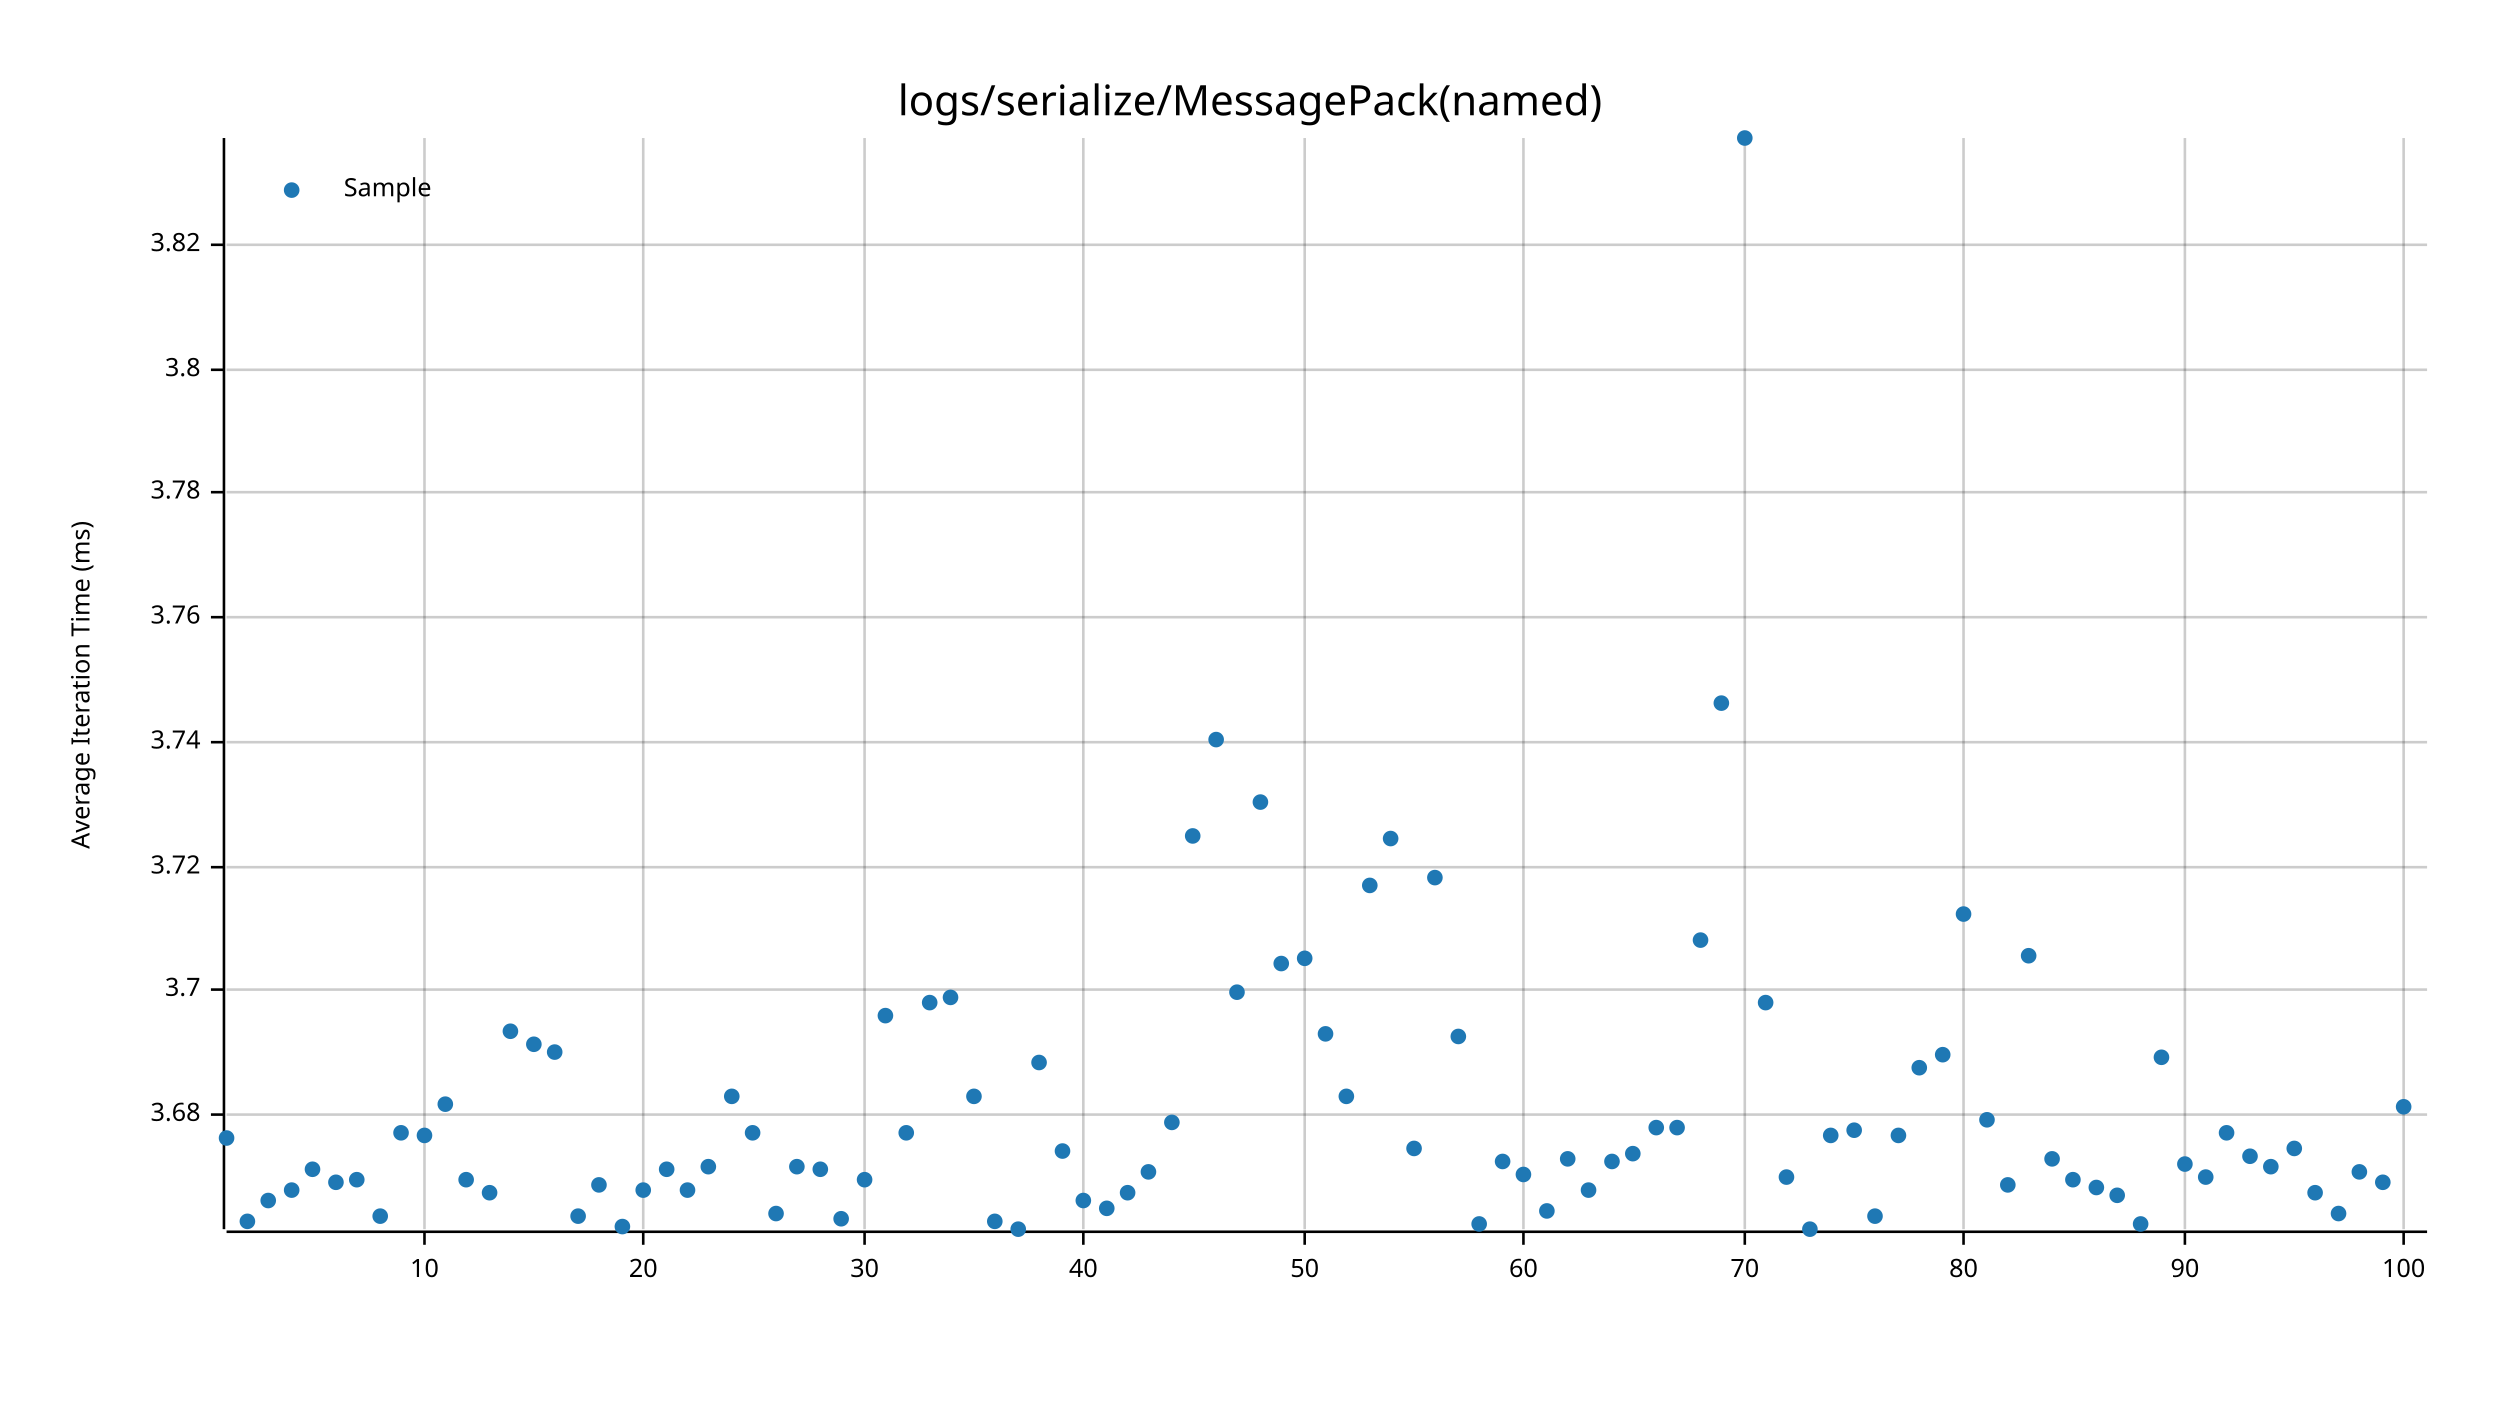
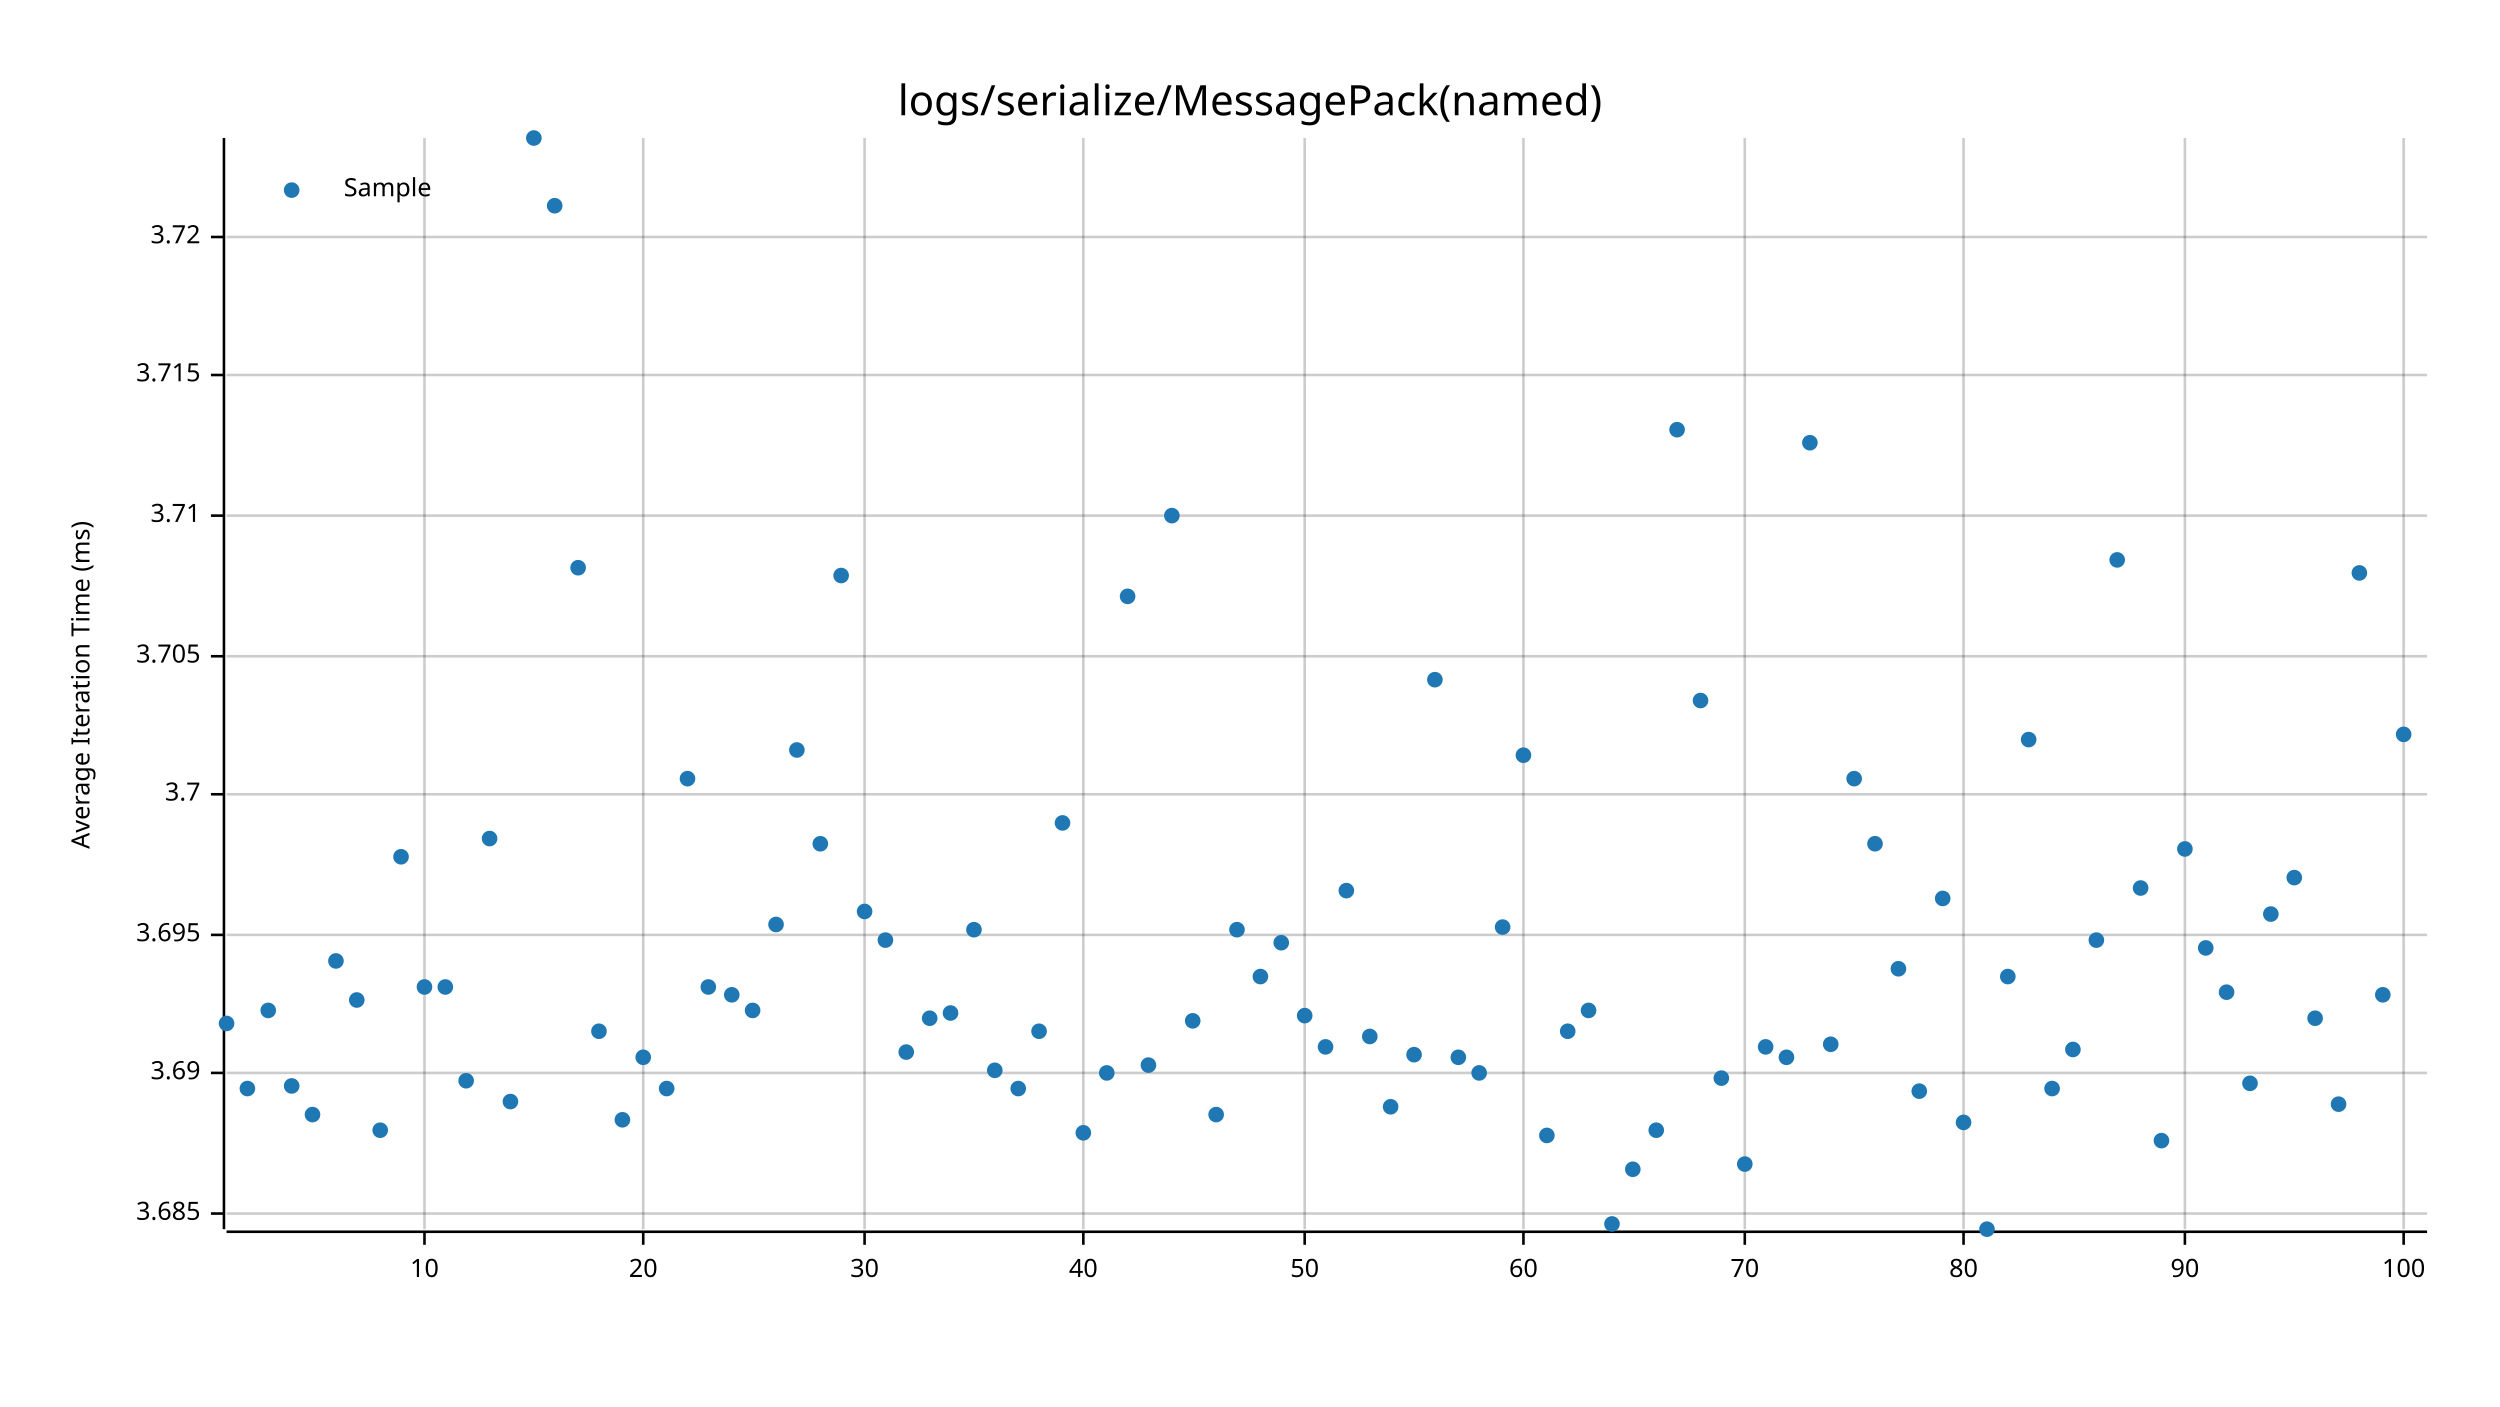
<svg xmlns="http://www.w3.org/2000/svg" style="background-color:#EEE;" width="960" height="540" viewBox="0 0 960 540">
  <text x="480" y="32" dy="0.76em" text-anchor="middle" font-family="sans-serif" font-size="16.129" opacity="1" fill="#000000">
logs/serialize/MessagePack(named)
</text>
  <text x="27" y="263" dy="0.76em" text-anchor="middle" font-family="sans-serif" font-size="9.677" opacity="1" fill="#000000" transform="rotate(270, 27, 263)">
Average Iteration Time (ms)
</text>
  <line opacity="0.2" stroke="#000000" stroke-width="1" x1="163" y1="472" x2="163" y2="53" />
  <line opacity="0.2" stroke="#000000" stroke-width="1" x1="247" y1="472" x2="247" y2="53" />
  <line opacity="0.2" stroke="#000000" stroke-width="1" x1="332" y1="472" x2="332" y2="53" />
  <line opacity="0.2" stroke="#000000" stroke-width="1" x1="416" y1="472" x2="416" y2="53" />
  <line opacity="0.2" stroke="#000000" stroke-width="1" x1="501" y1="472" x2="501" y2="53" />
  <line opacity="0.2" stroke="#000000" stroke-width="1" x1="585" y1="472" x2="585" y2="53" />
  <line opacity="0.2" stroke="#000000" stroke-width="1" x1="670" y1="472" x2="670" y2="53" />
  <line opacity="0.2" stroke="#000000" stroke-width="1" x1="754" y1="472" x2="754" y2="53" />
  <line opacity="0.2" stroke="#000000" stroke-width="1" x1="839" y1="472" x2="839" y2="53" />
  <line opacity="0.2" stroke="#000000" stroke-width="1" x1="923" y1="472" x2="923" y2="53" />
-   <line opacity="0.2" stroke="#000000" stroke-width="1" x1="87" y1="428" x2="932" y2="428" />
-   <line opacity="0.2" stroke="#000000" stroke-width="1" x1="87" y1="380" x2="932" y2="380" />
-   <line opacity="0.2" stroke="#000000" stroke-width="1" x1="87" y1="333" x2="932" y2="333" />
-   <line opacity="0.2" stroke="#000000" stroke-width="1" x1="87" y1="285" x2="932" y2="285" />
-   <line opacity="0.2" stroke="#000000" stroke-width="1" x1="87" y1="237" x2="932" y2="237" />
-   <line opacity="0.2" stroke="#000000" stroke-width="1" x1="87" y1="189" x2="932" y2="189" />
-   <line opacity="0.2" stroke="#000000" stroke-width="1" x1="87" y1="142" x2="932" y2="142" />
-   <line opacity="0.2" stroke="#000000" stroke-width="1" x1="87" y1="94" x2="932" y2="94" />
+   <line opacity="0.2" stroke="#000000" stroke-width="1" x1="87" y1="466" x2="932" y2="466" />
+   <line opacity="0.2" stroke="#000000" stroke-width="1" x1="87" y1="412" x2="932" y2="412" />
+   <line opacity="0.2" stroke="#000000" stroke-width="1" x1="87" y1="359" x2="932" y2="359" />
+   <line opacity="0.2" stroke="#000000" stroke-width="1" x1="87" y1="305" x2="932" y2="305" />
+   <line opacity="0.2" stroke="#000000" stroke-width="1" x1="87" y1="252" x2="932" y2="252" />
+   <line opacity="0.2" stroke="#000000" stroke-width="1" x1="87" y1="198" x2="932" y2="198" />
+   <line opacity="0.2" stroke="#000000" stroke-width="1" x1="87" y1="144" x2="932" y2="144" />
+   <line opacity="0.2" stroke="#000000" stroke-width="1" x1="87" y1="91" x2="932" y2="91" />
  <polyline fill="none" opacity="1" stroke="#000000" stroke-width="1" points="86,53 86,472 " />
-   <text x="77" y="428" dy="0.5ex" text-anchor="end" font-family="sans-serif" font-size="9.677" opacity="1" fill="#000000">
- 3.68
- </text>
-   <polyline fill="none" opacity="1" stroke="#000000" stroke-width="1" points="81,428 86,428 " />
-   <text x="77" y="380" dy="0.5ex" text-anchor="end" font-family="sans-serif" font-size="9.677" opacity="1" fill="#000000">
+   <text x="77" y="466" dy="0.5ex" text-anchor="end" font-family="sans-serif" font-size="9.677" opacity="1" fill="#000000">
+ 3.685
+ </text>
+   <polyline fill="none" opacity="1" stroke="#000000" stroke-width="1" points="81,466 86,466 " />
+   <text x="77" y="412" dy="0.5ex" text-anchor="end" font-family="sans-serif" font-size="9.677" opacity="1" fill="#000000">
+ 3.69
+ </text>
+   <polyline fill="none" opacity="1" stroke="#000000" stroke-width="1" points="81,412 86,412 " />
+   <text x="77" y="359" dy="0.5ex" text-anchor="end" font-family="sans-serif" font-size="9.677" opacity="1" fill="#000000">
+ 3.695
+ </text>
+   <polyline fill="none" opacity="1" stroke="#000000" stroke-width="1" points="81,359 86,359 " />
+   <text x="77" y="305" dy="0.5ex" text-anchor="end" font-family="sans-serif" font-size="9.677" opacity="1" fill="#000000">
3.7
</text>
-   <polyline fill="none" opacity="1" stroke="#000000" stroke-width="1" points="81,380 86,380 " />
-   <text x="77" y="333" dy="0.5ex" text-anchor="end" font-family="sans-serif" font-size="9.677" opacity="1" fill="#000000">
+   <polyline fill="none" opacity="1" stroke="#000000" stroke-width="1" points="81,305 86,305 " />
+   <text x="77" y="252" dy="0.5ex" text-anchor="end" font-family="sans-serif" font-size="9.677" opacity="1" fill="#000000">
+ 3.705
+ </text>
+   <polyline fill="none" opacity="1" stroke="#000000" stroke-width="1" points="81,252 86,252 " />
+   <text x="77" y="198" dy="0.5ex" text-anchor="end" font-family="sans-serif" font-size="9.677" opacity="1" fill="#000000">
+ 3.71
+ </text>
+   <polyline fill="none" opacity="1" stroke="#000000" stroke-width="1" points="81,198 86,198 " />
+   <text x="77" y="144" dy="0.5ex" text-anchor="end" font-family="sans-serif" font-size="9.677" opacity="1" fill="#000000">
+ 3.715
+ </text>
+   <polyline fill="none" opacity="1" stroke="#000000" stroke-width="1" points="81,144 86,144 " />
+   <text x="77" y="91" dy="0.5ex" text-anchor="end" font-family="sans-serif" font-size="9.677" opacity="1" fill="#000000">
3.72
</text>
-   <polyline fill="none" opacity="1" stroke="#000000" stroke-width="1" points="81,333 86,333 " />
-   <text x="77" y="285" dy="0.5ex" text-anchor="end" font-family="sans-serif" font-size="9.677" opacity="1" fill="#000000">
- 3.74
- </text>
-   <polyline fill="none" opacity="1" stroke="#000000" stroke-width="1" points="81,285 86,285 " />
-   <text x="77" y="237" dy="0.5ex" text-anchor="end" font-family="sans-serif" font-size="9.677" opacity="1" fill="#000000">
- 3.76
- </text>
-   <polyline fill="none" opacity="1" stroke="#000000" stroke-width="1" points="81,237 86,237 " />
-   <text x="77" y="189" dy="0.5ex" text-anchor="end" font-family="sans-serif" font-size="9.677" opacity="1" fill="#000000">
- 3.78
- </text>
-   <polyline fill="none" opacity="1" stroke="#000000" stroke-width="1" points="81,189 86,189 " />
-   <text x="77" y="142" dy="0.5ex" text-anchor="end" font-family="sans-serif" font-size="9.677" opacity="1" fill="#000000">
- 3.8
- </text>
-   <polyline fill="none" opacity="1" stroke="#000000" stroke-width="1" points="81,142 86,142 " />
-   <text x="77" y="94" dy="0.5ex" text-anchor="end" font-family="sans-serif" font-size="9.677" opacity="1" fill="#000000">
- 3.82
- </text>
-   <polyline fill="none" opacity="1" stroke="#000000" stroke-width="1" points="81,94 86,94 " />
+   <polyline fill="none" opacity="1" stroke="#000000" stroke-width="1" points="81,91 86,91 " />
  <polyline fill="none" opacity="1" stroke="#000000" stroke-width="1" points="87,473 932,473 " />
  <text x="163" y="483" dy="0.76em" text-anchor="middle" font-family="sans-serif" font-size="9.677" opacity="1" fill="#000000">
10
</text>
  <polyline fill="none" opacity="1" stroke="#000000" stroke-width="1" points="163,473 163,478 " />
  <text x="247" y="483" dy="0.76em" text-anchor="middle" font-family="sans-serif" font-size="9.677" opacity="1" fill="#000000">
20
</text>
  <polyline fill="none" opacity="1" stroke="#000000" stroke-width="1" points="247,473 247,478 " />
  <text x="332" y="483" dy="0.76em" text-anchor="middle" font-family="sans-serif" font-size="9.677" opacity="1" fill="#000000">
30
</text>
  <polyline fill="none" opacity="1" stroke="#000000" stroke-width="1" points="332,473 332,478 " />
  <text x="416" y="483" dy="0.76em" text-anchor="middle" font-family="sans-serif" font-size="9.677" opacity="1" fill="#000000">
40
</text>
  <polyline fill="none" opacity="1" stroke="#000000" stroke-width="1" points="416,473 416,478 " />
  <text x="501" y="483" dy="0.76em" text-anchor="middle" font-family="sans-serif" font-size="9.677" opacity="1" fill="#000000">
50
</text>
  <polyline fill="none" opacity="1" stroke="#000000" stroke-width="1" points="501,473 501,478 " />
  <text x="585" y="483" dy="0.76em" text-anchor="middle" font-family="sans-serif" font-size="9.677" opacity="1" fill="#000000">
60
</text>
  <polyline fill="none" opacity="1" stroke="#000000" stroke-width="1" points="585,473 585,478 " />
  <text x="670" y="483" dy="0.76em" text-anchor="middle" font-family="sans-serif" font-size="9.677" opacity="1" fill="#000000">
70
</text>
  <polyline fill="none" opacity="1" stroke="#000000" stroke-width="1" points="670,473 670,478 " />
  <text x="754" y="483" dy="0.76em" text-anchor="middle" font-family="sans-serif" font-size="9.677" opacity="1" fill="#000000">
80
</text>
  <polyline fill="none" opacity="1" stroke="#000000" stroke-width="1" points="754,473 754,478 " />
  <text x="839" y="483" dy="0.76em" text-anchor="middle" font-family="sans-serif" font-size="9.677" opacity="1" fill="#000000">
90
</text>
  <polyline fill="none" opacity="1" stroke="#000000" stroke-width="1" points="839,473 839,478 " />
  <text x="923" y="483" dy="0.76em" text-anchor="middle" font-family="sans-serif" font-size="9.677" opacity="1" fill="#000000">
100
</text>
  <polyline fill="none" opacity="1" stroke="#000000" stroke-width="1" points="923,473 923,478 " />
-   <circle cx="87" cy="437" r="3" opacity="1" fill="#1F78B4" stroke="none" stroke-width="1" />
-   <circle cx="95" cy="469" r="3" opacity="1" fill="#1F78B4" stroke="none" stroke-width="1" />
-   <circle cx="103" cy="461" r="3" opacity="1" fill="#1F78B4" stroke="none" stroke-width="1" />
-   <circle cx="112" cy="457" r="3" opacity="1" fill="#1F78B4" stroke="none" stroke-width="1" />
-   <circle cx="120" cy="449" r="3" opacity="1" fill="#1F78B4" stroke="none" stroke-width="1" />
-   <circle cx="129" cy="454" r="3" opacity="1" fill="#1F78B4" stroke="none" stroke-width="1" />
-   <circle cx="137" cy="453" r="3" opacity="1" fill="#1F78B4" stroke="none" stroke-width="1" />
-   <circle cx="146" cy="467" r="3" opacity="1" fill="#1F78B4" stroke="none" stroke-width="1" />
-   <circle cx="154" cy="435" r="3" opacity="1" fill="#1F78B4" stroke="none" stroke-width="1" />
-   <circle cx="163" cy="436" r="3" opacity="1" fill="#1F78B4" stroke="none" stroke-width="1" />
-   <circle cx="171" cy="424" r="3" opacity="1" fill="#1F78B4" stroke="none" stroke-width="1" />
-   <circle cx="179" cy="453" r="3" opacity="1" fill="#1F78B4" stroke="none" stroke-width="1" />
-   <circle cx="188" cy="458" r="3" opacity="1" fill="#1F78B4" stroke="none" stroke-width="1" />
-   <circle cx="196" cy="396" r="3" opacity="1" fill="#1F78B4" stroke="none" stroke-width="1" />
-   <circle cx="205" cy="401" r="3" opacity="1" fill="#1F78B4" stroke="none" stroke-width="1" />
-   <circle cx="213" cy="404" r="3" opacity="1" fill="#1F78B4" stroke="none" stroke-width="1" />
-   <circle cx="222" cy="467" r="3" opacity="1" fill="#1F78B4" stroke="none" stroke-width="1" />
-   <circle cx="230" cy="455" r="3" opacity="1" fill="#1F78B4" stroke="none" stroke-width="1" />
-   <circle cx="239" cy="471" r="3" opacity="1" fill="#1F78B4" stroke="none" stroke-width="1" />
-   <circle cx="247" cy="457" r="3" opacity="1" fill="#1F78B4" stroke="none" stroke-width="1" />
-   <circle cx="256" cy="449" r="3" opacity="1" fill="#1F78B4" stroke="none" stroke-width="1" />
-   <circle cx="264" cy="457" r="3" opacity="1" fill="#1F78B4" stroke="none" stroke-width="1" />
-   <circle cx="272" cy="448" r="3" opacity="1" fill="#1F78B4" stroke="none" stroke-width="1" />
-   <circle cx="281" cy="421" r="3" opacity="1" fill="#1F78B4" stroke="none" stroke-width="1" />
-   <circle cx="289" cy="435" r="3" opacity="1" fill="#1F78B4" stroke="none" stroke-width="1" />
-   <circle cx="298" cy="466" r="3" opacity="1" fill="#1F78B4" stroke="none" stroke-width="1" />
-   <circle cx="306" cy="448" r="3" opacity="1" fill="#1F78B4" stroke="none" stroke-width="1" />
-   <circle cx="315" cy="449" r="3" opacity="1" fill="#1F78B4" stroke="none" stroke-width="1" />
-   <circle cx="323" cy="468" r="3" opacity="1" fill="#1F78B4" stroke="none" stroke-width="1" />
-   <circle cx="332" cy="453" r="3" opacity="1" fill="#1F78B4" stroke="none" stroke-width="1" />
-   <circle cx="340" cy="390" r="3" opacity="1" fill="#1F78B4" stroke="none" stroke-width="1" />
-   <circle cx="348" cy="435" r="3" opacity="1" fill="#1F78B4" stroke="none" stroke-width="1" />
-   <circle cx="357" cy="385" r="3" opacity="1" fill="#1F78B4" stroke="none" stroke-width="1" />
-   <circle cx="365" cy="383" r="3" opacity="1" fill="#1F78B4" stroke="none" stroke-width="1" />
-   <circle cx="374" cy="421" r="3" opacity="1" fill="#1F78B4" stroke="none" stroke-width="1" />
-   <circle cx="382" cy="469" r="3" opacity="1" fill="#1F78B4" stroke="none" stroke-width="1" />
-   <circle cx="391" cy="472" r="3" opacity="1" fill="#1F78B4" stroke="none" stroke-width="1" />
-   <circle cx="399" cy="408" r="3" opacity="1" fill="#1F78B4" stroke="none" stroke-width="1" />
-   <circle cx="408" cy="442" r="3" opacity="1" fill="#1F78B4" stroke="none" stroke-width="1" />
-   <circle cx="416" cy="461" r="3" opacity="1" fill="#1F78B4" stroke="none" stroke-width="1" />
-   <circle cx="425" cy="464" r="3" opacity="1" fill="#1F78B4" stroke="none" stroke-width="1" />
-   <circle cx="433" cy="458" r="3" opacity="1" fill="#1F78B4" stroke="none" stroke-width="1" />
-   <circle cx="441" cy="450" r="3" opacity="1" fill="#1F78B4" stroke="none" stroke-width="1" />
-   <circle cx="450" cy="431" r="3" opacity="1" fill="#1F78B4" stroke="none" stroke-width="1" />
-   <circle cx="458" cy="321" r="3" opacity="1" fill="#1F78B4" stroke="none" stroke-width="1" />
-   <circle cx="467" cy="284" r="3" opacity="1" fill="#1F78B4" stroke="none" stroke-width="1" />
-   <circle cx="475" cy="381" r="3" opacity="1" fill="#1F78B4" stroke="none" stroke-width="1" />
-   <circle cx="484" cy="308" r="3" opacity="1" fill="#1F78B4" stroke="none" stroke-width="1" />
-   <circle cx="492" cy="370" r="3" opacity="1" fill="#1F78B4" stroke="none" stroke-width="1" />
-   <circle cx="501" cy="368" r="3" opacity="1" fill="#1F78B4" stroke="none" stroke-width="1" />
-   <circle cx="509" cy="397" r="3" opacity="1" fill="#1F78B4" stroke="none" stroke-width="1" />
-   <circle cx="517" cy="421" r="3" opacity="1" fill="#1F78B4" stroke="none" stroke-width="1" />
-   <circle cx="526" cy="340" r="3" opacity="1" fill="#1F78B4" stroke="none" stroke-width="1" />
-   <circle cx="534" cy="322" r="3" opacity="1" fill="#1F78B4" stroke="none" stroke-width="1" />
-   <circle cx="543" cy="441" r="3" opacity="1" fill="#1F78B4" stroke="none" stroke-width="1" />
-   <circle cx="551" cy="337" r="3" opacity="1" fill="#1F78B4" stroke="none" stroke-width="1" />
-   <circle cx="560" cy="398" r="3" opacity="1" fill="#1F78B4" stroke="none" stroke-width="1" />
-   <circle cx="568" cy="470" r="3" opacity="1" fill="#1F78B4" stroke="none" stroke-width="1" />
-   <circle cx="577" cy="446" r="3" opacity="1" fill="#1F78B4" stroke="none" stroke-width="1" />
-   <circle cx="585" cy="451" r="3" opacity="1" fill="#1F78B4" stroke="none" stroke-width="1" />
-   <circle cx="594" cy="465" r="3" opacity="1" fill="#1F78B4" stroke="none" stroke-width="1" />
-   <circle cx="602" cy="445" r="3" opacity="1" fill="#1F78B4" stroke="none" stroke-width="1" />
-   <circle cx="610" cy="457" r="3" opacity="1" fill="#1F78B4" stroke="none" stroke-width="1" />
-   <circle cx="619" cy="446" r="3" opacity="1" fill="#1F78B4" stroke="none" stroke-width="1" />
-   <circle cx="627" cy="443" r="3" opacity="1" fill="#1F78B4" stroke="none" stroke-width="1" />
-   <circle cx="636" cy="433" r="3" opacity="1" fill="#1F78B4" stroke="none" stroke-width="1" />
-   <circle cx="644" cy="433" r="3" opacity="1" fill="#1F78B4" stroke="none" stroke-width="1" />
-   <circle cx="653" cy="361" r="3" opacity="1" fill="#1F78B4" stroke="none" stroke-width="1" />
-   <circle cx="661" cy="270" r="3" opacity="1" fill="#1F78B4" stroke="none" stroke-width="1" />
-   <circle cx="670" cy="53" r="3" opacity="1" fill="#1F78B4" stroke="none" stroke-width="1" />
-   <circle cx="678" cy="385" r="3" opacity="1" fill="#1F78B4" stroke="none" stroke-width="1" />
-   <circle cx="686" cy="452" r="3" opacity="1" fill="#1F78B4" stroke="none" stroke-width="1" />
-   <circle cx="695" cy="472" r="3" opacity="1" fill="#1F78B4" stroke="none" stroke-width="1" />
-   <circle cx="703" cy="436" r="3" opacity="1" fill="#1F78B4" stroke="none" stroke-width="1" />
-   <circle cx="712" cy="434" r="3" opacity="1" fill="#1F78B4" stroke="none" stroke-width="1" />
-   <circle cx="720" cy="467" r="3" opacity="1" fill="#1F78B4" stroke="none" stroke-width="1" />
-   <circle cx="729" cy="436" r="3" opacity="1" fill="#1F78B4" stroke="none" stroke-width="1" />
-   <circle cx="737" cy="410" r="3" opacity="1" fill="#1F78B4" stroke="none" stroke-width="1" />
-   <circle cx="746" cy="405" r="3" opacity="1" fill="#1F78B4" stroke="none" stroke-width="1" />
-   <circle cx="754" cy="351" r="3" opacity="1" fill="#1F78B4" stroke="none" stroke-width="1" />
-   <circle cx="763" cy="430" r="3" opacity="1" fill="#1F78B4" stroke="none" stroke-width="1" />
-   <circle cx="771" cy="455" r="3" opacity="1" fill="#1F78B4" stroke="none" stroke-width="1" />
-   <circle cx="779" cy="367" r="3" opacity="1" fill="#1F78B4" stroke="none" stroke-width="1" />
-   <circle cx="788" cy="445" r="3" opacity="1" fill="#1F78B4" stroke="none" stroke-width="1" />
-   <circle cx="796" cy="453" r="3" opacity="1" fill="#1F78B4" stroke="none" stroke-width="1" />
-   <circle cx="805" cy="456" r="3" opacity="1" fill="#1F78B4" stroke="none" stroke-width="1" />
-   <circle cx="813" cy="459" r="3" opacity="1" fill="#1F78B4" stroke="none" stroke-width="1" />
-   <circle cx="822" cy="470" r="3" opacity="1" fill="#1F78B4" stroke="none" stroke-width="1" />
-   <circle cx="830" cy="406" r="3" opacity="1" fill="#1F78B4" stroke="none" stroke-width="1" />
-   <circle cx="839" cy="447" r="3" opacity="1" fill="#1F78B4" stroke="none" stroke-width="1" />
-   <circle cx="847" cy="452" r="3" opacity="1" fill="#1F78B4" stroke="none" stroke-width="1" />
-   <circle cx="855" cy="435" r="3" opacity="1" fill="#1F78B4" stroke="none" stroke-width="1" />
-   <circle cx="864" cy="444" r="3" opacity="1" fill="#1F78B4" stroke="none" stroke-width="1" />
-   <circle cx="872" cy="448" r="3" opacity="1" fill="#1F78B4" stroke="none" stroke-width="1" />
-   <circle cx="881" cy="441" r="3" opacity="1" fill="#1F78B4" stroke="none" stroke-width="1" />
-   <circle cx="889" cy="458" r="3" opacity="1" fill="#1F78B4" stroke="none" stroke-width="1" />
-   <circle cx="898" cy="466" r="3" opacity="1" fill="#1F78B4" stroke="none" stroke-width="1" />
-   <circle cx="906" cy="450" r="3" opacity="1" fill="#1F78B4" stroke="none" stroke-width="1" />
-   <circle cx="915" cy="454" r="3" opacity="1" fill="#1F78B4" stroke="none" stroke-width="1" />
-   <circle cx="923" cy="425" r="3" opacity="1" fill="#1F78B4" stroke="none" stroke-width="1" />
+   <circle cx="87" cy="393" r="3" opacity="1" fill="#1F78B4" stroke="none" stroke-width="1" />
+   <circle cx="95" cy="418" r="3" opacity="1" fill="#1F78B4" stroke="none" stroke-width="1" />
+   <circle cx="103" cy="388" r="3" opacity="1" fill="#1F78B4" stroke="none" stroke-width="1" />
+   <circle cx="112" cy="417" r="3" opacity="1" fill="#1F78B4" stroke="none" stroke-width="1" />
+   <circle cx="120" cy="428" r="3" opacity="1" fill="#1F78B4" stroke="none" stroke-width="1" />
+   <circle cx="129" cy="369" r="3" opacity="1" fill="#1F78B4" stroke="none" stroke-width="1" />
+   <circle cx="137" cy="384" r="3" opacity="1" fill="#1F78B4" stroke="none" stroke-width="1" />
+   <circle cx="146" cy="434" r="3" opacity="1" fill="#1F78B4" stroke="none" stroke-width="1" />
+   <circle cx="154" cy="329" r="3" opacity="1" fill="#1F78B4" stroke="none" stroke-width="1" />
+   <circle cx="163" cy="379" r="3" opacity="1" fill="#1F78B4" stroke="none" stroke-width="1" />
+   <circle cx="171" cy="379" r="3" opacity="1" fill="#1F78B4" stroke="none" stroke-width="1" />
+   <circle cx="179" cy="415" r="3" opacity="1" fill="#1F78B4" stroke="none" stroke-width="1" />
+   <circle cx="188" cy="322" r="3" opacity="1" fill="#1F78B4" stroke="none" stroke-width="1" />
+   <circle cx="196" cy="423" r="3" opacity="1" fill="#1F78B4" stroke="none" stroke-width="1" />
+   <circle cx="205" cy="53" r="3" opacity="1" fill="#1F78B4" stroke="none" stroke-width="1" />
+   <circle cx="213" cy="79" r="3" opacity="1" fill="#1F78B4" stroke="none" stroke-width="1" />
+   <circle cx="222" cy="218" r="3" opacity="1" fill="#1F78B4" stroke="none" stroke-width="1" />
+   <circle cx="230" cy="396" r="3" opacity="1" fill="#1F78B4" stroke="none" stroke-width="1" />
+   <circle cx="239" cy="430" r="3" opacity="1" fill="#1F78B4" stroke="none" stroke-width="1" />
+   <circle cx="247" cy="406" r="3" opacity="1" fill="#1F78B4" stroke="none" stroke-width="1" />
+   <circle cx="256" cy="418" r="3" opacity="1" fill="#1F78B4" stroke="none" stroke-width="1" />
+   <circle cx="264" cy="299" r="3" opacity="1" fill="#1F78B4" stroke="none" stroke-width="1" />
+   <circle cx="272" cy="379" r="3" opacity="1" fill="#1F78B4" stroke="none" stroke-width="1" />
+   <circle cx="281" cy="382" r="3" opacity="1" fill="#1F78B4" stroke="none" stroke-width="1" />
+   <circle cx="289" cy="388" r="3" opacity="1" fill="#1F78B4" stroke="none" stroke-width="1" />
+   <circle cx="298" cy="355" r="3" opacity="1" fill="#1F78B4" stroke="none" stroke-width="1" />
+   <circle cx="306" cy="288" r="3" opacity="1" fill="#1F78B4" stroke="none" stroke-width="1" />
+   <circle cx="315" cy="324" r="3" opacity="1" fill="#1F78B4" stroke="none" stroke-width="1" />
+   <circle cx="323" cy="221" r="3" opacity="1" fill="#1F78B4" stroke="none" stroke-width="1" />
+   <circle cx="332" cy="350" r="3" opacity="1" fill="#1F78B4" stroke="none" stroke-width="1" />
+   <circle cx="340" cy="361" r="3" opacity="1" fill="#1F78B4" stroke="none" stroke-width="1" />
+   <circle cx="348" cy="404" r="3" opacity="1" fill="#1F78B4" stroke="none" stroke-width="1" />
+   <circle cx="357" cy="391" r="3" opacity="1" fill="#1F78B4" stroke="none" stroke-width="1" />
+   <circle cx="365" cy="389" r="3" opacity="1" fill="#1F78B4" stroke="none" stroke-width="1" />
+   <circle cx="374" cy="357" r="3" opacity="1" fill="#1F78B4" stroke="none" stroke-width="1" />
+   <circle cx="382" cy="411" r="3" opacity="1" fill="#1F78B4" stroke="none" stroke-width="1" />
+   <circle cx="391" cy="418" r="3" opacity="1" fill="#1F78B4" stroke="none" stroke-width="1" />
+   <circle cx="399" cy="396" r="3" opacity="1" fill="#1F78B4" stroke="none" stroke-width="1" />
+   <circle cx="408" cy="316" r="3" opacity="1" fill="#1F78B4" stroke="none" stroke-width="1" />
+   <circle cx="416" cy="435" r="3" opacity="1" fill="#1F78B4" stroke="none" stroke-width="1" />
+   <circle cx="425" cy="412" r="3" opacity="1" fill="#1F78B4" stroke="none" stroke-width="1" />
+   <circle cx="433" cy="229" r="3" opacity="1" fill="#1F78B4" stroke="none" stroke-width="1" />
+   <circle cx="441" cy="409" r="3" opacity="1" fill="#1F78B4" stroke="none" stroke-width="1" />
+   <circle cx="450" cy="198" r="3" opacity="1" fill="#1F78B4" stroke="none" stroke-width="1" />
+   <circle cx="458" cy="392" r="3" opacity="1" fill="#1F78B4" stroke="none" stroke-width="1" />
+   <circle cx="467" cy="428" r="3" opacity="1" fill="#1F78B4" stroke="none" stroke-width="1" />
+   <circle cx="475" cy="357" r="3" opacity="1" fill="#1F78B4" stroke="none" stroke-width="1" />
+   <circle cx="484" cy="375" r="3" opacity="1" fill="#1F78B4" stroke="none" stroke-width="1" />
+   <circle cx="492" cy="362" r="3" opacity="1" fill="#1F78B4" stroke="none" stroke-width="1" />
+   <circle cx="501" cy="390" r="3" opacity="1" fill="#1F78B4" stroke="none" stroke-width="1" />
+   <circle cx="509" cy="402" r="3" opacity="1" fill="#1F78B4" stroke="none" stroke-width="1" />
+   <circle cx="517" cy="342" r="3" opacity="1" fill="#1F78B4" stroke="none" stroke-width="1" />
+   <circle cx="526" cy="398" r="3" opacity="1" fill="#1F78B4" stroke="none" stroke-width="1" />
+   <circle cx="534" cy="425" r="3" opacity="1" fill="#1F78B4" stroke="none" stroke-width="1" />
+   <circle cx="543" cy="405" r="3" opacity="1" fill="#1F78B4" stroke="none" stroke-width="1" />
+   <circle cx="551" cy="261" r="3" opacity="1" fill="#1F78B4" stroke="none" stroke-width="1" />
+   <circle cx="560" cy="406" r="3" opacity="1" fill="#1F78B4" stroke="none" stroke-width="1" />
+   <circle cx="568" cy="412" r="3" opacity="1" fill="#1F78B4" stroke="none" stroke-width="1" />
+   <circle cx="577" cy="356" r="3" opacity="1" fill="#1F78B4" stroke="none" stroke-width="1" />
+   <circle cx="585" cy="290" r="3" opacity="1" fill="#1F78B4" stroke="none" stroke-width="1" />
+   <circle cx="594" cy="436" r="3" opacity="1" fill="#1F78B4" stroke="none" stroke-width="1" />
+   <circle cx="602" cy="396" r="3" opacity="1" fill="#1F78B4" stroke="none" stroke-width="1" />
+   <circle cx="610" cy="388" r="3" opacity="1" fill="#1F78B4" stroke="none" stroke-width="1" />
+   <circle cx="619" cy="470" r="3" opacity="1" fill="#1F78B4" stroke="none" stroke-width="1" />
+   <circle cx="627" cy="449" r="3" opacity="1" fill="#1F78B4" stroke="none" stroke-width="1" />
+   <circle cx="636" cy="434" r="3" opacity="1" fill="#1F78B4" stroke="none" stroke-width="1" />
+   <circle cx="644" cy="165" r="3" opacity="1" fill="#1F78B4" stroke="none" stroke-width="1" />
+   <circle cx="653" cy="269" r="3" opacity="1" fill="#1F78B4" stroke="none" stroke-width="1" />
+   <circle cx="661" cy="414" r="3" opacity="1" fill="#1F78B4" stroke="none" stroke-width="1" />
+   <circle cx="670" cy="447" r="3" opacity="1" fill="#1F78B4" stroke="none" stroke-width="1" />
+   <circle cx="678" cy="402" r="3" opacity="1" fill="#1F78B4" stroke="none" stroke-width="1" />
+   <circle cx="686" cy="406" r="3" opacity="1" fill="#1F78B4" stroke="none" stroke-width="1" />
+   <circle cx="695" cy="170" r="3" opacity="1" fill="#1F78B4" stroke="none" stroke-width="1" />
+   <circle cx="703" cy="401" r="3" opacity="1" fill="#1F78B4" stroke="none" stroke-width="1" />
+   <circle cx="712" cy="299" r="3" opacity="1" fill="#1F78B4" stroke="none" stroke-width="1" />
+   <circle cx="720" cy="324" r="3" opacity="1" fill="#1F78B4" stroke="none" stroke-width="1" />
+   <circle cx="729" cy="372" r="3" opacity="1" fill="#1F78B4" stroke="none" stroke-width="1" />
+   <circle cx="737" cy="419" r="3" opacity="1" fill="#1F78B4" stroke="none" stroke-width="1" />
+   <circle cx="746" cy="345" r="3" opacity="1" fill="#1F78B4" stroke="none" stroke-width="1" />
+   <circle cx="754" cy="431" r="3" opacity="1" fill="#1F78B4" stroke="none" stroke-width="1" />
+   <circle cx="763" cy="472" r="3" opacity="1" fill="#1F78B4" stroke="none" stroke-width="1" />
+   <circle cx="771" cy="375" r="3" opacity="1" fill="#1F78B4" stroke="none" stroke-width="1" />
+   <circle cx="779" cy="284" r="3" opacity="1" fill="#1F78B4" stroke="none" stroke-width="1" />
+   <circle cx="788" cy="418" r="3" opacity="1" fill="#1F78B4" stroke="none" stroke-width="1" />
+   <circle cx="796" cy="403" r="3" opacity="1" fill="#1F78B4" stroke="none" stroke-width="1" />
+   <circle cx="805" cy="361" r="3" opacity="1" fill="#1F78B4" stroke="none" stroke-width="1" />
+   <circle cx="813" cy="215" r="3" opacity="1" fill="#1F78B4" stroke="none" stroke-width="1" />
+   <circle cx="822" cy="341" r="3" opacity="1" fill="#1F78B4" stroke="none" stroke-width="1" />
+   <circle cx="830" cy="438" r="3" opacity="1" fill="#1F78B4" stroke="none" stroke-width="1" />
+   <circle cx="839" cy="326" r="3" opacity="1" fill="#1F78B4" stroke="none" stroke-width="1" />
+   <circle cx="847" cy="364" r="3" opacity="1" fill="#1F78B4" stroke="none" stroke-width="1" />
+   <circle cx="855" cy="381" r="3" opacity="1" fill="#1F78B4" stroke="none" stroke-width="1" />
+   <circle cx="864" cy="416" r="3" opacity="1" fill="#1F78B4" stroke="none" stroke-width="1" />
+   <circle cx="872" cy="351" r="3" opacity="1" fill="#1F78B4" stroke="none" stroke-width="1" />
+   <circle cx="881" cy="337" r="3" opacity="1" fill="#1F78B4" stroke="none" stroke-width="1" />
+   <circle cx="889" cy="391" r="3" opacity="1" fill="#1F78B4" stroke="none" stroke-width="1" />
+   <circle cx="898" cy="424" r="3" opacity="1" fill="#1F78B4" stroke="none" stroke-width="1" />
+   <circle cx="906" cy="220" r="3" opacity="1" fill="#1F78B4" stroke="none" stroke-width="1" />
+   <circle cx="915" cy="382" r="3" opacity="1" fill="#1F78B4" stroke="none" stroke-width="1" />
+   <circle cx="923" cy="282" r="3" opacity="1" fill="#1F78B4" stroke="none" stroke-width="1" />
  <text x="132" y="68" dy="0.76em" text-anchor="start" font-family="sans-serif" font-size="9.677" opacity="1" fill="#000000">
Sample
</text>
  <circle cx="112" cy="73" r="3" opacity="1" fill="#1F78B4" stroke="none" stroke-width="1" />
</svg>
